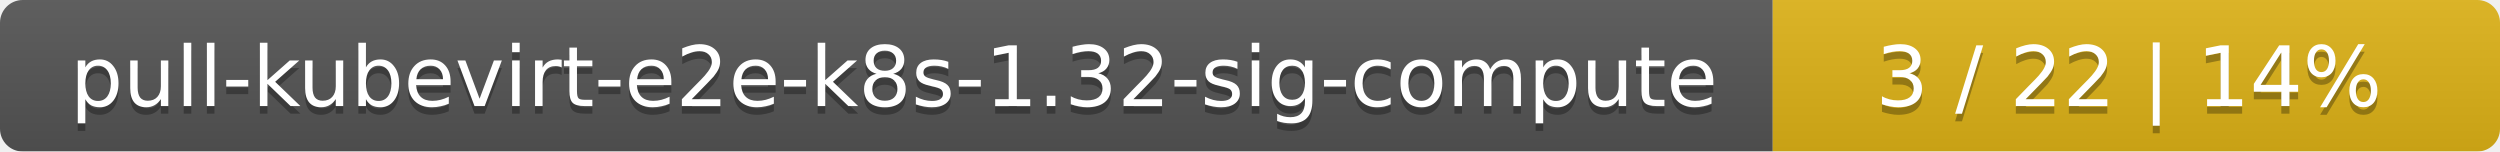
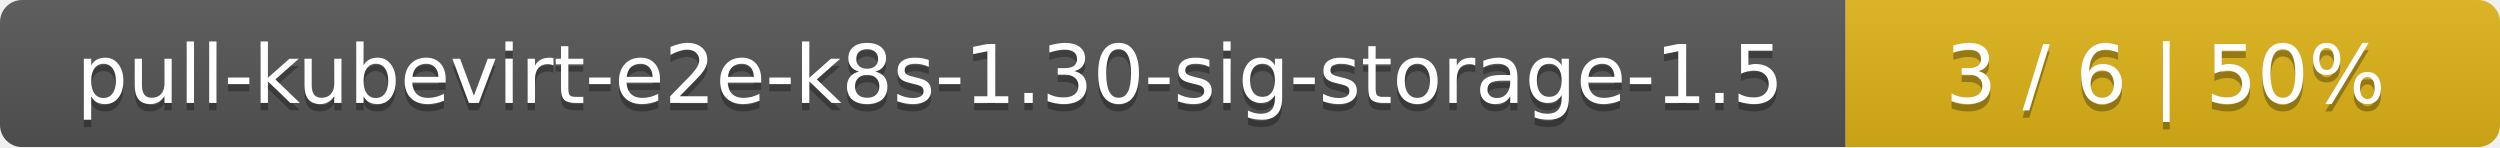
- <svg xmlns="http://www.w3.org/2000/svg" width="330" height="20">
+ <svg xmlns="http://www.w3.org/2000/svg" width="340" height="20">
  <linearGradient id="smooth" x2="0" y2="100%">
    <stop offset="0" stop-color="#bbb" stop-opacity=".1" />
    <stop offset="1" stop-opacity=".1" />
  </linearGradient>
  <mask id="round">
-     <rect width="330" height="20" rx="3" fill="#fff" />
+     <rect width="340" height="20" rx="3" fill="#fff" />
  </mask>
  <g mask="url(#round)">
-     <rect width="234" height="20" fill="#555" />
-     <rect x="234" width="96" height="20" fill="#dfb317" />
-     <rect width="330" height="20" fill="url(#smooth)" />
+     <rect width="251" height="20" fill="#555" />
+     <rect x="251" width="89" height="20" fill="#dfb317" />
+     <rect width="340" height="20" fill="url(#smooth)" />
  </g>
  <g fill="#fff" text-anchor="middle" font-family="DejaVu Sans,Verdana,Geneva,sans-serif" font-size="11">
-     <text x="118" y="15" fill="#010101" fill-opacity=".3">pull-kubevirt-e2e-k8s-1.32-sig-compute</text>
-     <text x="118" y="14">pull-kubevirt-e2e-k8s-1.32-sig-compute</text>
-     <text x="281" y="15" fill="#010101" fill-opacity=".3">3 / 22    |    14%</text>
-     <text x="281" y="14">3 / 22    |    14%</text>
+     <text x="126.5" y="15" fill="#010101" fill-opacity=".3">pull-kubevirt-e2e-k8s-1.30-sig-storage-1.5</text>
+     <text x="126.5" y="14">pull-kubevirt-e2e-k8s-1.30-sig-storage-1.5</text>
+     <text x="294.5" y="15" fill="#010101" fill-opacity=".3">3 / 6    |    50%</text>
+     <text x="294.5" y="14">3 / 6    |    50%</text>
  </g>
</svg>
